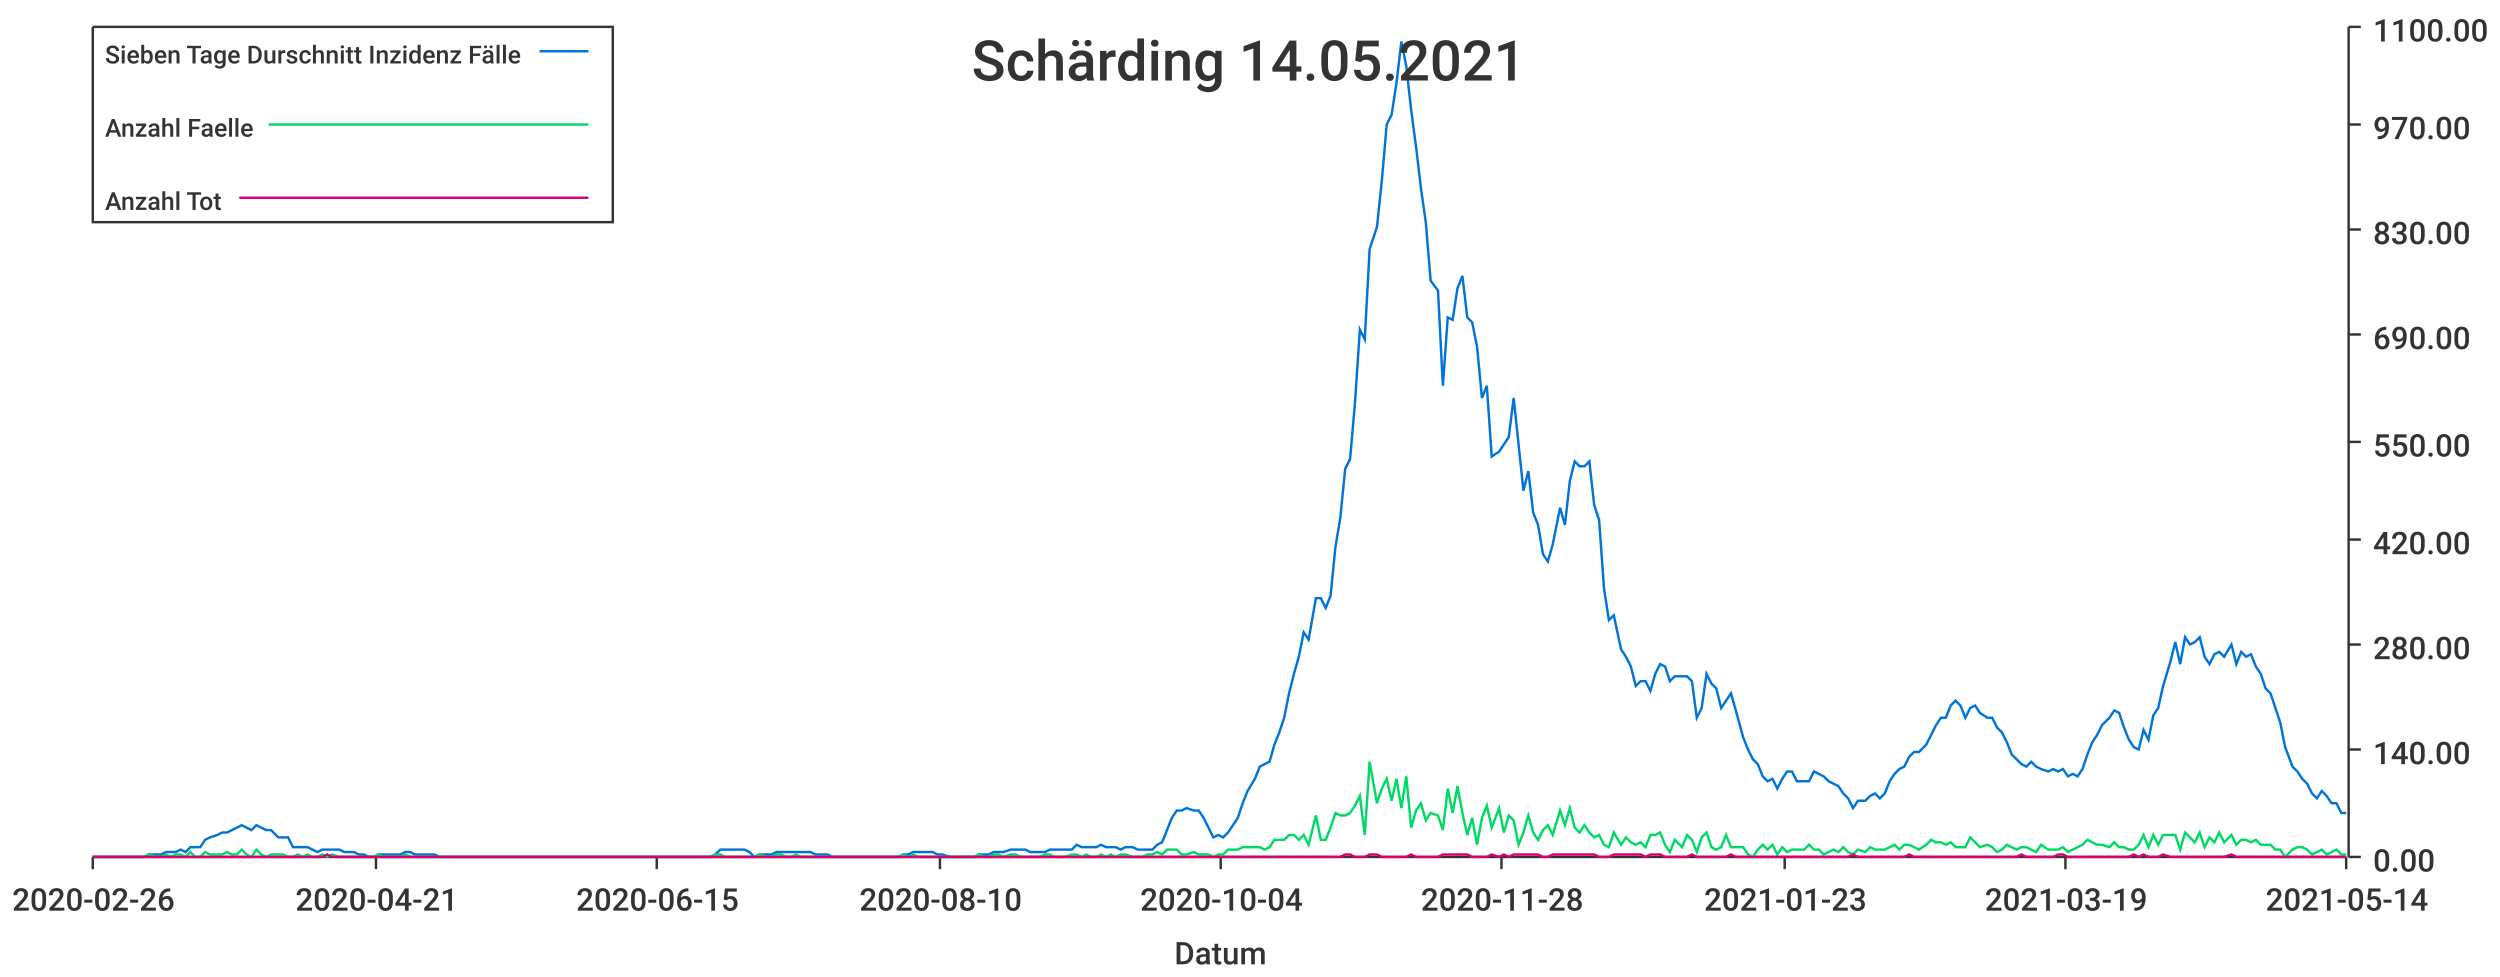
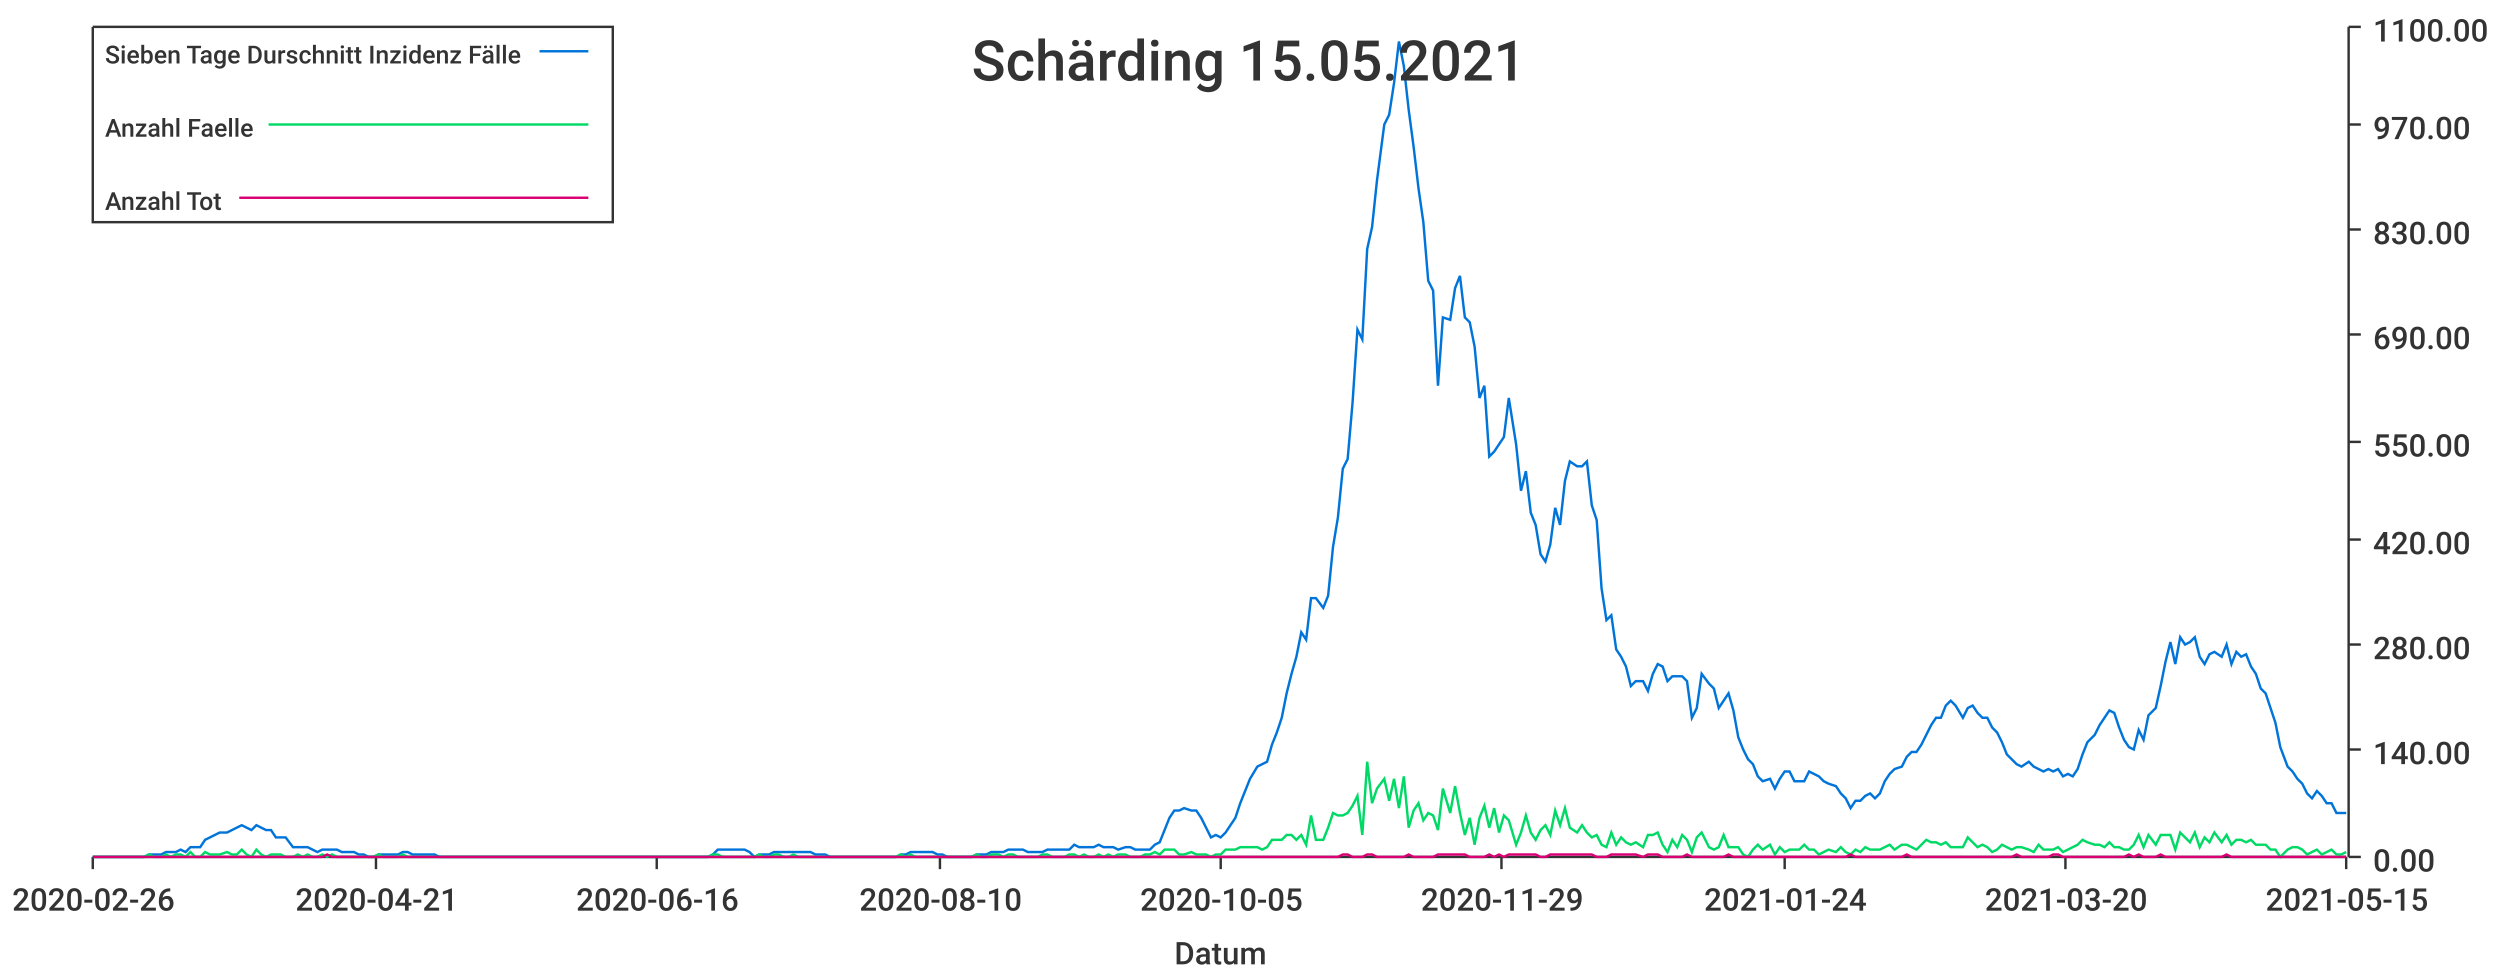
<svg xmlns="http://www.w3.org/2000/svg" width="1024" height="400">\n<path d="M 0 0 L 1024 0 L 1024 400 L 0 400 L 0 0" style="stroke-width:0;stroke:rgba(255,255,255,1.0);fill:rgba(255,255,255,1.0)" />
  <path d="M 38 11 L 961 11 L 961 351 L 38 351 L 38 11" style="stroke-width:0;stroke:rgba(255,255,255,1.0);fill:rgba(255,255,255,1.0)" />
  <path d="M 38 351 L 961 351" style="stroke-width:1;stroke:rgba(51,51,51,1.0);fill:none" />
  <path d="M 38 351 L 38 356" style="stroke-width:1;stroke:rgba(51,51,51,1.0);fill:none" />
  <text x="5" y="373" style="stroke-width:0;stroke:none;fill:rgba(51,51,51,1.0);font-size:12.8px;font-family:'Roboto Medium',sans-serif">2020-02-26</text>
  <path d="M 154 351 L 154 356" style="stroke-width:1;stroke:rgba(51,51,51,1.0);fill:none" />
  <text x="121" y="373" style="stroke-width:0;stroke:none;fill:rgba(51,51,51,1.0);font-size:12.8px;font-family:'Roboto Medium',sans-serif">2020-04-21</text>
  <path d="M 269 351 L 269 356" style="stroke-width:1;stroke:rgba(51,51,51,1.0);fill:none" />
-   <text x="236" y="373" style="stroke-width:0;stroke:none;fill:rgba(51,51,51,1.0);font-size:12.8px;font-family:'Roboto Medium',sans-serif">2020-06-15</text>
+   <text x="236" y="373" style="stroke-width:0;stroke:none;fill:rgba(51,51,51,1.0);font-size:12.8px;font-family:'Roboto Medium',sans-serif">2020-06-16</text>
  <path d="M 385 351 L 385 356" style="stroke-width:1;stroke:rgba(51,51,51,1.0);fill:none" />
  <text x="352" y="373" style="stroke-width:0;stroke:none;fill:rgba(51,51,51,1.0);font-size:12.8px;font-family:'Roboto Medium',sans-serif">2020-08-10</text>
  <path d="M 500 351 L 500 356" style="stroke-width:1;stroke:rgba(51,51,51,1.0);fill:none" />
-   <text x="467" y="373" style="stroke-width:0;stroke:none;fill:rgba(51,51,51,1.0);font-size:12.8px;font-family:'Roboto Medium',sans-serif">2020-10-04</text>
+   <text x="467" y="373" style="stroke-width:0;stroke:none;fill:rgba(51,51,51,1.0);font-size:12.8px;font-family:'Roboto Medium',sans-serif">2020-10-05</text>
  <path d="M 615 351 L 615 356" style="stroke-width:1;stroke:rgba(51,51,51,1.0);fill:none" />
-   <text x="582" y="373" style="stroke-width:0;stroke:none;fill:rgba(51,51,51,1.0);font-size:12.8px;font-family:'Roboto Medium',sans-serif">2020-11-28</text>
+   <text x="582" y="373" style="stroke-width:0;stroke:none;fill:rgba(51,51,51,1.0);font-size:12.8px;font-family:'Roboto Medium',sans-serif">2020-11-29</text>
  <path d="M 731 351 L 731 356" style="stroke-width:1;stroke:rgba(51,51,51,1.0);fill:none" />
-   <text x="698" y="373" style="stroke-width:0;stroke:none;fill:rgba(51,51,51,1.0);font-size:12.8px;font-family:'Roboto Medium',sans-serif">2021-01-23</text>
+   <text x="698" y="373" style="stroke-width:0;stroke:none;fill:rgba(51,51,51,1.0);font-size:12.8px;font-family:'Roboto Medium',sans-serif">2021-01-24</text>
  <path d="M 846 351 L 846 356" style="stroke-width:1;stroke:rgba(51,51,51,1.0);fill:none" />
-   <text x="813" y="373" style="stroke-width:0;stroke:none;fill:rgba(51,51,51,1.0);font-size:12.8px;font-family:'Roboto Medium',sans-serif">2021-03-19</text>
+   <text x="813" y="373" style="stroke-width:0;stroke:none;fill:rgba(51,51,51,1.0);font-size:12.8px;font-family:'Roboto Medium',sans-serif">2021-03-20</text>
  <path d="M 961 351 L 961 356" style="stroke-width:1;stroke:rgba(51,51,51,1.0);fill:none" />
-   <text x="928" y="373" style="stroke-width:0;stroke:none;fill:rgba(51,51,51,1.0);font-size:12.8px;font-family:'Roboto Medium',sans-serif">2021-05-14</text>
+   <text x="928" y="373" style="stroke-width:0;stroke:none;fill:rgba(51,51,51,1.0);font-size:12.8px;font-family:'Roboto Medium',sans-serif">2021-05-15</text>
  <text x="481" y="395" style="stroke-width:0;stroke:none;fill:rgba(51,51,51,1.0);font-size:12.8px;font-family:'Roboto Medium',sans-serif">Datum</text>
  <path d="M 962 351 L 962 11" style="stroke-width:1;stroke:rgba(51,51,51,1.0);fill:none" />
  <path d="M 962 351 L 967 351" style="stroke-width:1;stroke:rgba(51,51,51,1.0);fill:none" />
  <text x="972" y="357" style="stroke-width:0;stroke:none;fill:rgba(51,51,51,1.0);font-size:12.8px;font-family:'Roboto Medium',sans-serif">0.00</text>
  <path d="M 962 307 L 967 307" style="stroke-width:1;stroke:rgba(51,51,51,1.0);fill:none" />
  <text x="972" y="313" style="stroke-width:0;stroke:none;fill:rgba(51,51,51,1.0);font-size:12.8px;font-family:'Roboto Medium',sans-serif">140.00</text>
  <path d="M 962 264 L 967 264" style="stroke-width:1;stroke:rgba(51,51,51,1.0);fill:none" />
  <text x="972" y="270" style="stroke-width:0;stroke:none;fill:rgba(51,51,51,1.0);font-size:12.8px;font-family:'Roboto Medium',sans-serif">280.00</text>
  <path d="M 962 221 L 967 221" style="stroke-width:1;stroke:rgba(51,51,51,1.0);fill:none" />
  <text x="972" y="227" style="stroke-width:0;stroke:none;fill:rgba(51,51,51,1.0);font-size:12.8px;font-family:'Roboto Medium',sans-serif">420.00</text>
  <path d="M 962 181 L 967 181" style="stroke-width:1;stroke:rgba(51,51,51,1.0);fill:none" />
  <text x="972" y="187" style="stroke-width:0;stroke:none;fill:rgba(51,51,51,1.0);font-size:12.8px;font-family:'Roboto Medium',sans-serif">550.00</text>
  <path d="M 962 137 L 967 137" style="stroke-width:1;stroke:rgba(51,51,51,1.0);fill:none" />
  <text x="972" y="143" style="stroke-width:0;stroke:none;fill:rgba(51,51,51,1.0);font-size:12.8px;font-family:'Roboto Medium',sans-serif">690.00</text>
  <path d="M 962 94 L 967 94" style="stroke-width:1;stroke:rgba(51,51,51,1.0);fill:none" />
  <text x="972" y="100" style="stroke-width:0;stroke:none;fill:rgba(51,51,51,1.0);font-size:12.8px;font-family:'Roboto Medium',sans-serif">830.00</text>
  <path d="M 962 51 L 967 51" style="stroke-width:1;stroke:rgba(51,51,51,1.0);fill:none" />
  <text x="972" y="57" style="stroke-width:0;stroke:none;fill:rgba(51,51,51,1.0);font-size:12.8px;font-family:'Roboto Medium',sans-serif">970.00</text>
  <path d="M 962 11 L 967 11" style="stroke-width:1;stroke:rgba(51,51,51,1.0);fill:none" />
  <text x="972" y="17" style="stroke-width:0;stroke:none;fill:rgba(51,51,51,1.0);font-size:12.8px;font-family:'Roboto Medium',sans-serif">1100.00</text>
-   <path d="M 38 351 L 41 351 L 43 351 L 45 351 L 47 351 L 49 351 L 51 351 L 53 351 L 55 351 L 57 351 L 59 351 L 61 350 L 64 350 L 66 350 L 68 349 L 70 349 L 72 349 L 74 348 L 76 349 L 78 347 L 80 347 L 82 347 L 84 344 L 86 343 L 89 342 L 91 341 L 93 341 L 95 340 L 97 339 L 99 338 L 101 339 L 103 340 L 105 338 L 107 339 L 109 340 L 111 340 L 114 343 L 116 343 L 118 343 L 120 347 L 122 347 L 124 347 L 126 347 L 128 348 L 130 349 L 132 348 L 134 348 L 136 348 L 139 348 L 141 349 L 143 349 L 145 349 L 147 350 L 149 350 L 151 351 L 153 351 L 155 350 L 157 350 L 159 350 L 161 350 L 164 350 L 166 349 L 168 349 L 170 350 L 172 350 L 174 350 L 176 350 L 178 350 L 180 351 L 182 351 L 184 351 L 186 351 L 189 351 L 191 351 L 193 351 L 195 351 L 197 351 L 199 351 L 201 351 L 203 351 L 205 351 L 207 351 L 209 351 L 211 351 L 214 351 L 216 351 L 218 351 L 220 351 L 222 351 L 224 351 L 226 351 L 228 351 L 230 351 L 232 351 L 234 351 L 236 351 L 239 351 L 241 351 L 243 351 L 245 351 L 247 351 L 249 351 L 251 351 L 253 351 L 255 351 L 257 351 L 259 351 L 261 351 L 264 351 L 266 351 L 268 351 L 270 351 L 272 351 L 274 351 L 276 351 L 278 351 L 280 351 L 282 351 L 284 351 L 286 351 L 289 351 L 291 351 L 293 350 L 295 348 L 297 348 L 299 348 L 301 348 L 303 348 L 305 348 L 307 349 L 309 351 L 311 350 L 314 350 L 316 350 L 318 349 L 320 349 L 322 349 L 324 349 L 326 349 L 328 349 L 330 349 L 332 349 L 334 350 L 336 350 L 339 350 L 341 351 L 343 351 L 345 351 L 347 351 L 349 351 L 351 351 L 353 351 L 355 351 L 357 351 L 359 351 L 361 351 L 364 351 L 366 351 L 368 351 L 370 350 L 372 350 L 374 349 L 376 349 L 378 349 L 380 349 L 382 349 L 384 350 L 386 350 L 389 351 L 391 351 L 393 351 L 395 351 L 397 351 L 399 351 L 401 350 L 403 350 L 405 350 L 407 349 L 409 349 L 411 349 L 414 348 L 416 348 L 418 348 L 420 348 L 422 349 L 424 349 L 426 349 L 428 349 L 430 348 L 432 348 L 434 348 L 436 348 L 439 348 L 441 346 L 443 347 L 445 347 L 447 347 L 449 347 L 451 346 L 453 347 L 455 347 L 457 347 L 459 348 L 461 347 L 464 347 L 466 348 L 468 348 L 470 348 L 472 348 L 474 346 L 476 345 L 478 340 L 480 335 L 482 332 L 484 332 L 486 331 L 489 332 L 491 332 L 493 335 L 495 339 L 497 343 L 499 342 L 501 343 L 503 341 L 505 338 L 507 335 L 509 329 L 511 324 L 514 319 L 516 314 L 518 313 L 520 312 L 522 305 L 524 300 L 526 294 L 528 284 L 530 276 L 532 269 L 534 259 L 536 262 L 539 245 L 541 245 L 543 249 L 545 244 L 547 224 L 549 212 L 551 192 L 553 188 L 555 165 L 557 135 L 559 139 L 561 102 L 564 93 L 566 74 L 568 51 L 570 47 L 572 34 L 574 17 L 576 27 L 578 45 L 580 60 L 582 77 L 584 91 L 586 115 L 589 119 L 591 158 L 593 130 L 595 131 L 597 118 L 599 113 L 601 130 L 603 132 L 605 142 L 607 163 L 609 158 L 611 187 L 614 185 L 616 182 L 618 179 L 620 163 L 622 182 L 624 201 L 626 193 L 628 210 L 630 215 L 632 227 L 634 230 L 636 223 L 639 208 L 641 215 L 643 197 L 645 189 L 647 191 L 649 191 L 651 189 L 653 207 L 655 213 L 657 241 L 659 254 L 661 252 L 664 266 L 666 269 L 668 273 L 670 281 L 672 279 L 674 279 L 676 283 L 678 276 L 680 272 L 682 273 L 684 279 L 686 277 L 689 277 L 691 277 L 693 279 L 695 294 L 697 290 L 699 276 L 701 280 L 703 282 L 705 290 L 707 287 L 709 284 L 711 291 L 714 302 L 716 307 L 718 311 L 720 313 L 722 318 L 724 320 L 726 319 L 728 323 L 730 319 L 732 316 L 734 316 L 736 320 L 739 320 L 741 320 L 743 316 L 745 317 L 747 318 L 749 320 L 751 321 L 753 322 L 755 325 L 757 327 L 759 331 L 761 328 L 764 328 L 766 326 L 768 325 L 770 327 L 772 325 L 774 320 L 776 317 L 778 315 L 780 314 L 782 310 L 784 308 L 786 308 L 789 305 L 791 301 L 793 297 L 795 294 L 797 294 L 799 289 L 801 287 L 803 289 L 805 294 L 807 290 L 809 289 L 811 292 L 814 294 L 816 294 L 818 298 L 820 300 L 822 304 L 824 309 L 826 311 L 828 313 L 830 314 L 832 312 L 834 314 L 836 315 L 839 316 L 841 315 L 843 316 L 845 315 L 847 318 L 849 317 L 851 318 L 853 315 L 855 309 L 857 304 L 859 301 L 861 297 L 864 294 L 866 291 L 868 292 L 870 298 L 872 303 L 874 306 L 876 307 L 878 299 L 880 303 L 882 293 L 884 290 L 886 281 L 889 271 L 891 263 L 893 272 L 895 261 L 897 264 L 899 263 L 901 261 L 903 269 L 905 272 L 907 268 L 909 267 L 911 269 L 914 264 L 916 272 L 918 267 L 920 269 L 922 268 L 924 273 L 926 276 L 928 282 L 930 284 L 932 290 L 934 296 L 936 306 L 939 314 L 941 316 L 943 319 L 945 321 L 947 325 L 949 327 L 951 324 L 953 326 L 955 329 L 957 329 L 959 333 L 961 333" style="stroke-width:1;stroke:rgba(0,116,217,1.0);fill:none" />
-   <path d="M 38 351 L 41 351 L 43 351 L 45 351 L 47 351 L 49 351 L 51 351 L 53 351 L 55 351 L 57 351 L 59 351 L 61 350 L 64 351 L 66 351 L 68 350 L 70 351 L 72 350 L 74 350 L 76 351 L 78 349 L 80 351 L 82 351 L 84 349 L 86 350 L 89 350 L 91 350 L 93 349 L 95 350 L 97 350 L 99 348 L 101 350 L 103 351 L 105 348 L 107 350 L 109 351 L 111 350 L 114 350 L 116 350 L 118 351 L 120 351 L 122 350 L 124 351 L 126 350 L 128 351 L 130 351 L 132 350 L 134 351 L 136 350 L 139 351 L 141 351 L 143 351 L 145 351 L 147 351 L 149 351 L 151 351 L 153 351 L 155 350 L 157 351 L 159 351 L 161 351 L 164 351 L 166 350 L 168 351 L 170 351 L 172 351 L 174 351 L 176 351 L 178 351 L 180 351 L 182 351 L 184 351 L 186 351 L 189 351 L 191 351 L 193 351 L 195 351 L 197 351 L 199 351 L 201 351 L 203 351 L 205 351 L 207 351 L 209 351 L 211 351 L 214 351 L 216 351 L 218 351 L 220 351 L 222 351 L 224 351 L 226 351 L 228 351 L 230 351 L 232 351 L 234 351 L 236 351 L 239 351 L 241 351 L 243 351 L 245 351 L 247 351 L 249 351 L 251 351 L 253 351 L 255 351 L 257 351 L 259 351 L 261 351 L 264 351 L 266 351 L 268 351 L 270 351 L 272 351 L 274 351 L 276 351 L 278 351 L 280 351 L 282 351 L 284 351 L 286 351 L 289 351 L 291 351 L 293 350 L 295 350 L 297 351 L 299 351 L 301 351 L 303 351 L 305 351 L 307 351 L 309 351 L 311 350 L 314 351 L 316 351 L 318 350 L 320 350 L 322 351 L 324 351 L 326 350 L 328 351 L 330 351 L 332 351 L 334 351 L 336 351 L 339 351 L 341 351 L 343 351 L 345 351 L 347 351 L 349 351 L 351 351 L 353 351 L 355 351 L 357 351 L 359 351 L 361 351 L 364 351 L 366 351 L 368 351 L 370 350 L 372 351 L 374 350 L 376 351 L 378 351 L 380 351 L 382 351 L 384 351 L 386 351 L 389 351 L 391 351 L 393 351 L 395 351 L 397 351 L 399 351 L 401 350 L 403 351 L 405 351 L 407 350 L 409 350 L 411 351 L 414 350 L 416 350 L 418 351 L 420 351 L 422 351 L 424 351 L 426 351 L 428 350 L 430 350 L 432 351 L 434 351 L 436 351 L 439 350 L 441 350 L 443 351 L 445 350 L 447 351 L 449 351 L 451 350 L 453 351 L 455 350 L 457 351 L 459 350 L 461 350 L 464 351 L 466 351 L 468 351 L 470 350 L 472 350 L 474 349 L 476 350 L 478 348 L 480 348 L 482 348 L 484 350 L 486 350 L 489 349 L 491 350 L 493 350 L 495 350 L 497 351 L 499 350 L 501 350 L 503 348 L 505 348 L 507 348 L 509 347 L 511 347 L 514 347 L 516 347 L 518 348 L 520 347 L 522 344 L 524 344 L 526 344 L 528 342 L 530 342 L 532 344 L 534 342 L 536 346 L 539 334 L 541 344 L 543 344 L 545 339 L 547 333 L 549 334 L 551 334 L 553 333 L 555 330 L 557 326 L 559 342 L 561 312 L 564 329 L 566 323 L 568 319 L 570 328 L 572 319 L 574 331 L 576 318 L 578 339 L 580 332 L 582 329 L 584 336 L 586 333 L 589 334 L 591 340 L 593 323 L 595 333 L 597 322 L 599 333 L 601 342 L 603 335 L 605 346 L 607 335 L 609 330 L 611 339 L 614 331 L 616 341 L 618 334 L 620 336 L 622 346 L 624 341 L 626 334 L 628 341 L 630 344 L 632 340 L 634 338 L 636 342 L 639 332 L 641 338 L 643 331 L 645 339 L 647 341 L 649 338 L 651 341 L 653 343 L 655 342 L 657 346 L 659 347 L 661 341 L 664 346 L 666 343 L 668 345 L 670 346 L 672 345 L 674 347 L 676 342 L 678 342 L 680 341 L 682 346 L 684 349 L 686 344 L 689 347 L 691 342 L 693 344 L 695 349 L 697 343 L 699 341 L 701 347 L 703 348 L 705 347 L 707 342 L 709 347 L 711 347 L 714 347 L 716 350 L 718 351 L 720 348 L 722 346 L 724 348 L 726 346 L 728 350 L 730 347 L 732 349 L 734 348 L 736 348 L 739 348 L 741 346 L 743 348 L 745 348 L 747 350 L 749 349 L 751 348 L 753 349 L 755 347 L 757 349 L 759 350 L 761 348 L 764 349 L 766 347 L 768 348 L 770 348 L 772 348 L 774 347 L 776 346 L 778 348 L 780 346 L 782 346 L 784 347 L 786 348 L 789 346 L 791 344 L 793 345 L 795 345 L 797 346 L 799 345 L 801 347 L 803 347 L 805 347 L 807 343 L 809 345 L 811 347 L 814 346 L 816 347 L 818 349 L 820 348 L 822 346 L 824 347 L 826 348 L 828 347 L 830 347 L 832 348 L 834 349 L 836 346 L 839 348 L 841 348 L 843 348 L 845 347 L 847 349 L 849 348 L 851 347 L 853 346 L 855 344 L 857 345 L 859 346 L 861 346 L 864 347 L 866 345 L 868 347 L 870 347 L 872 348 L 874 348 L 876 346 L 878 342 L 880 347 L 882 342 L 884 346 L 886 342 L 889 342 L 891 342 L 893 348 L 895 341 L 897 343 L 899 345 L 901 341 L 903 347 L 905 343 L 907 345 L 909 341 L 911 345 L 914 342 L 916 346 L 918 344 L 920 344 L 922 345 L 924 344 L 926 346 L 928 346 L 930 346 L 932 348 L 934 348 L 936 351 L 939 348 L 941 347 L 943 347 L 945 348 L 947 350 L 949 349 L 951 348 L 953 350 L 955 349 L 957 348 L 959 350 L 961 350" style="stroke-width:1;stroke:rgba(0,217,101,1.0);fill:none" />
-   <path d="M 38 351 L 41 351 L 43 351 L 45 351 L 47 351 L 49 351 L 51 351 L 53 351 L 55 351 L 57 351 L 59 351 L 61 351 L 64 351 L 66 351 L 68 351 L 70 351 L 72 351 L 74 351 L 76 351 L 78 351 L 80 351 L 82 351 L 84 351 L 86 351 L 89 351 L 91 351 L 93 351 L 95 351 L 97 351 L 99 351 L 101 351 L 103 351 L 105 351 L 107 351 L 109 351 L 111 351 L 114 351 L 116 351 L 118 351 L 120 351 L 122 351 L 124 351 L 126 351 L 128 351 L 130 351 L 132 351 L 134 350 L 136 351 L 139 351 L 141 351 L 143 351 L 145 351 L 147 351 L 149 351 L 151 351 L 153 351 L 155 351 L 157 351 L 159 351 L 161 351 L 164 351 L 166 351 L 168 351 L 170 351 L 172 351 L 174 351 L 176 351 L 178 351 L 180 351 L 182 351 L 184 351 L 186 351 L 189 351 L 191 351 L 193 351 L 195 351 L 197 351 L 199 351 L 201 351 L 203 351 L 205 351 L 207 351 L 209 351 L 211 351 L 214 351 L 216 351 L 218 351 L 220 351 L 222 351 L 224 351 L 226 351 L 228 351 L 230 351 L 232 351 L 234 351 L 236 351 L 239 351 L 241 351 L 243 351 L 245 351 L 247 351 L 249 351 L 251 351 L 253 351 L 255 351 L 257 351 L 259 351 L 261 351 L 264 351 L 266 351 L 268 351 L 270 351 L 272 351 L 274 351 L 276 351 L 278 351 L 280 351 L 282 351 L 284 351 L 286 351 L 289 351 L 291 351 L 293 351 L 295 351 L 297 351 L 299 351 L 301 351 L 303 351 L 305 351 L 307 351 L 309 351 L 311 351 L 314 351 L 316 351 L 318 351 L 320 351 L 322 351 L 324 351 L 326 351 L 328 351 L 330 351 L 332 351 L 334 351 L 336 351 L 339 351 L 341 351 L 343 351 L 345 351 L 347 351 L 349 351 L 351 351 L 353 351 L 355 351 L 357 351 L 359 351 L 361 351 L 364 351 L 366 351 L 368 351 L 370 351 L 372 351 L 374 351 L 376 351 L 378 351 L 380 351 L 382 351 L 384 351 L 386 351 L 389 351 L 391 351 L 393 351 L 395 351 L 397 351 L 399 351 L 401 351 L 403 351 L 405 351 L 407 351 L 409 351 L 411 351 L 414 351 L 416 351 L 418 351 L 420 351 L 422 351 L 424 351 L 426 351 L 428 351 L 430 351 L 432 351 L 434 351 L 436 351 L 439 351 L 441 351 L 443 351 L 445 351 L 447 351 L 449 351 L 451 351 L 453 351 L 455 351 L 457 351 L 459 351 L 461 351 L 464 351 L 466 351 L 468 351 L 470 351 L 472 351 L 474 351 L 476 351 L 478 351 L 480 351 L 482 351 L 484 351 L 486 351 L 489 351 L 491 351 L 493 351 L 495 351 L 497 351 L 499 351 L 501 351 L 503 351 L 505 351 L 507 351 L 509 351 L 511 351 L 514 351 L 516 351 L 518 351 L 520 351 L 522 351 L 524 351 L 526 351 L 528 351 L 530 351 L 532 351 L 534 351 L 536 351 L 539 351 L 541 351 L 543 351 L 545 351 L 547 351 L 549 351 L 551 350 L 553 350 L 555 351 L 557 351 L 559 351 L 561 350 L 564 350 L 566 351 L 568 351 L 570 351 L 572 351 L 574 351 L 576 351 L 578 350 L 580 351 L 582 351 L 584 351 L 586 351 L 589 351 L 591 350 L 593 350 L 595 350 L 597 350 L 599 350 L 601 350 L 603 351 L 605 351 L 607 351 L 609 351 L 611 350 L 614 351 L 616 350 L 618 351 L 620 350 L 622 350 L 624 350 L 626 350 L 628 350 L 630 350 L 632 351 L 634 351 L 636 350 L 639 350 L 641 350 L 643 350 L 645 350 L 647 350 L 649 350 L 651 350 L 653 350 L 655 351 L 657 351 L 659 351 L 661 350 L 664 350 L 666 350 L 668 350 L 670 350 L 672 350 L 674 351 L 676 350 L 678 350 L 680 350 L 682 351 L 684 351 L 686 351 L 689 351 L 691 351 L 693 350 L 695 351 L 697 351 L 699 351 L 701 351 L 703 351 L 705 351 L 707 351 L 709 350 L 711 351 L 714 351 L 716 351 L 718 351 L 720 351 L 722 351 L 724 351 L 726 351 L 728 351 L 730 351 L 732 351 L 734 351 L 736 351 L 739 351 L 741 351 L 743 351 L 745 351 L 747 351 L 749 351 L 751 351 L 753 351 L 755 351 L 757 351 L 759 350 L 761 351 L 764 351 L 766 351 L 768 351 L 770 351 L 772 351 L 774 351 L 776 351 L 778 351 L 780 351 L 782 350 L 784 351 L 786 351 L 789 351 L 791 351 L 793 351 L 795 351 L 797 351 L 799 351 L 801 351 L 803 351 L 805 351 L 807 351 L 809 351 L 811 351 L 814 351 L 816 351 L 818 351 L 820 351 L 822 351 L 824 351 L 826 351 L 828 350 L 830 351 L 832 351 L 834 351 L 836 351 L 839 351 L 841 351 L 843 350 L 845 350 L 847 351 L 849 351 L 851 351 L 853 351 L 855 351 L 857 351 L 859 351 L 861 351 L 864 351 L 866 351 L 868 351 L 870 351 L 872 351 L 874 350 L 876 351 L 878 350 L 880 351 L 882 351 L 884 351 L 886 350 L 889 351 L 891 351 L 893 351 L 895 351 L 897 351 L 899 351 L 901 351 L 903 351 L 905 351 L 907 351 L 909 351 L 911 351 L 914 350 L 916 351 L 918 351 L 920 351 L 922 351 L 924 351 L 926 351 L 928 351 L 930 351 L 932 351 L 934 351 L 936 351 L 939 351 L 941 351 L 943 351 L 945 351 L 947 351 L 949 351 L 951 351 L 953 351 L 955 351 L 957 351 L 959 351 L 961 351" style="stroke-width:1;stroke:rgba(217,0,116,1.0);fill:none" />
-   <text x="398" y="33" style="stroke-width:0;stroke:none;fill:rgba(51,51,51,1.0);font-size:23.0px;font-family:'Roboto Medium',sans-serif">Schärding 14.05.2021</text>
+   <path d="M 38 351 L 41 351 L 43 351 L 45 351 L 47 351 L 49 351 L 51 351 L 53 351 L 55 351 L 57 351 L 59 351 L 61 350 L 63 350 L 66 350 L 68 349 L 70 349 L 72 349 L 74 348 L 76 349 L 78 347 L 80 347 L 82 347 L 84 344 L 86 343 L 88 342 L 90 341 L 93 341 L 95 340 L 97 339 L 99 338 L 101 339 L 103 340 L 105 338 L 107 339 L 109 340 L 111 340 L 113 343 L 115 343 L 117 343 L 120 347 L 122 347 L 124 347 L 126 347 L 128 348 L 130 349 L 132 348 L 134 348 L 136 348 L 138 348 L 140 349 L 142 349 L 145 349 L 147 350 L 149 350 L 151 351 L 153 351 L 155 350 L 157 350 L 159 350 L 161 350 L 163 350 L 165 349 L 167 349 L 169 350 L 172 350 L 174 350 L 176 350 L 178 350 L 180 351 L 182 351 L 184 351 L 186 351 L 188 351 L 190 351 L 192 351 L 194 351 L 196 351 L 199 351 L 201 351 L 203 351 L 205 351 L 207 351 L 209 351 L 211 351 L 213 351 L 215 351 L 217 351 L 219 351 L 221 351 L 224 351 L 226 351 L 228 351 L 230 351 L 232 351 L 234 351 L 236 351 L 238 351 L 240 351 L 242 351 L 244 351 L 246 351 L 248 351 L 251 351 L 253 351 L 255 351 L 257 351 L 259 351 L 261 351 L 263 351 L 265 351 L 267 351 L 269 351 L 271 351 L 273 351 L 275 351 L 278 351 L 280 351 L 282 351 L 284 351 L 286 351 L 288 351 L 290 351 L 292 350 L 294 348 L 296 348 L 298 348 L 300 348 L 303 348 L 305 348 L 307 349 L 309 351 L 311 350 L 313 350 L 315 350 L 317 349 L 319 349 L 321 349 L 323 349 L 325 349 L 327 349 L 330 349 L 332 349 L 334 350 L 336 350 L 338 350 L 340 351 L 342 351 L 344 351 L 346 351 L 348 351 L 350 351 L 352 351 L 354 351 L 357 351 L 359 351 L 361 351 L 363 351 L 365 351 L 367 351 L 369 350 L 371 350 L 373 349 L 375 349 L 377 349 L 379 349 L 382 349 L 384 350 L 386 350 L 388 351 L 390 351 L 392 351 L 394 351 L 396 351 L 398 351 L 400 350 L 402 350 L 404 350 L 406 349 L 409 349 L 411 349 L 413 348 L 415 348 L 417 348 L 419 348 L 421 349 L 423 349 L 425 349 L 427 349 L 429 348 L 431 348 L 433 348 L 436 348 L 438 348 L 440 346 L 442 347 L 444 347 L 446 347 L 448 347 L 450 346 L 452 347 L 454 347 L 456 347 L 458 348 L 461 347 L 463 347 L 465 348 L 467 348 L 469 348 L 471 348 L 473 346 L 475 345 L 477 340 L 479 335 L 481 332 L 483 332 L 485 331 L 488 332 L 490 332 L 492 335 L 494 339 L 496 343 L 498 342 L 500 343 L 502 341 L 504 338 L 506 335 L 508 329 L 510 324 L 512 319 L 515 314 L 517 313 L 519 312 L 521 305 L 523 300 L 525 294 L 527 284 L 529 276 L 531 269 L 533 259 L 535 262 L 537 245 L 539 245 L 542 249 L 544 244 L 546 224 L 548 212 L 550 192 L 552 188 L 554 165 L 556 135 L 558 139 L 560 102 L 562 93 L 564 74 L 567 51 L 569 47 L 571 34 L 573 17 L 575 27 L 577 45 L 579 60 L 581 77 L 583 91 L 585 115 L 587 119 L 589 158 L 591 130 L 594 131 L 596 118 L 598 113 L 600 130 L 602 132 L 604 142 L 606 163 L 608 158 L 610 187 L 612 185 L 614 182 L 616 179 L 618 163 L 621 182 L 623 201 L 625 193 L 627 210 L 629 215 L 631 227 L 633 230 L 635 223 L 637 208 L 639 215 L 641 197 L 643 189 L 646 191 L 648 191 L 650 189 L 652 207 L 654 213 L 656 241 L 658 254 L 660 252 L 662 266 L 664 269 L 666 273 L 668 281 L 670 279 L 673 279 L 675 283 L 677 276 L 679 272 L 681 273 L 683 279 L 685 277 L 687 277 L 689 277 L 691 279 L 693 294 L 695 290 L 697 276 L 700 280 L 702 282 L 704 290 L 706 287 L 708 284 L 710 291 L 712 302 L 714 307 L 716 311 L 718 313 L 720 318 L 722 320 L 725 319 L 727 323 L 729 319 L 731 316 L 733 316 L 735 320 L 737 320 L 739 320 L 741 316 L 743 317 L 745 318 L 747 320 L 749 321 L 752 322 L 754 325 L 756 327 L 758 331 L 760 328 L 762 328 L 764 326 L 766 325 L 768 327 L 770 325 L 772 320 L 774 317 L 776 315 L 779 314 L 781 310 L 783 308 L 785 308 L 787 305 L 789 301 L 791 297 L 793 294 L 795 294 L 797 289 L 799 287 L 801 289 L 804 294 L 806 290 L 808 289 L 810 292 L 812 294 L 814 294 L 816 298 L 818 300 L 820 304 L 822 309 L 824 311 L 826 313 L 828 314 L 831 312 L 833 314 L 835 315 L 837 316 L 839 315 L 841 316 L 843 315 L 845 318 L 847 317 L 849 318 L 851 315 L 853 309 L 855 304 L 858 301 L 860 297 L 862 294 L 864 291 L 866 292 L 868 298 L 870 303 L 872 306 L 874 307 L 876 299 L 878 303 L 880 293 L 883 290 L 885 281 L 887 271 L 889 263 L 891 272 L 893 261 L 895 264 L 897 263 L 899 261 L 901 269 L 903 272 L 905 268 L 907 267 L 910 269 L 912 264 L 914 272 L 916 267 L 918 269 L 920 268 L 922 273 L 924 276 L 926 282 L 928 284 L 930 290 L 932 296 L 934 306 L 937 314 L 939 316 L 941 319 L 943 321 L 945 325 L 947 327 L 949 324 L 951 326 L 953 329 L 955 329 L 957 333 L 959 333 L 961 333" style="stroke-width:1;stroke:rgba(0,116,217,1.0);fill:none" />
+   <path d="M 38 351 L 41 351 L 43 351 L 45 351 L 47 351 L 49 351 L 51 351 L 53 351 L 55 351 L 57 351 L 59 351 L 61 350 L 63 351 L 66 351 L 68 350 L 70 351 L 72 350 L 74 350 L 76 351 L 78 349 L 80 351 L 82 351 L 84 349 L 86 350 L 88 350 L 90 350 L 93 349 L 95 350 L 97 350 L 99 348 L 101 350 L 103 351 L 105 348 L 107 350 L 109 351 L 111 350 L 113 350 L 115 350 L 117 351 L 120 351 L 122 350 L 124 351 L 126 350 L 128 351 L 130 351 L 132 350 L 134 351 L 136 350 L 138 351 L 140 351 L 142 351 L 145 351 L 147 351 L 149 351 L 151 351 L 153 351 L 155 350 L 157 351 L 159 351 L 161 351 L 163 351 L 165 350 L 167 351 L 169 351 L 172 351 L 174 351 L 176 351 L 178 351 L 180 351 L 182 351 L 184 351 L 186 351 L 188 351 L 190 351 L 192 351 L 194 351 L 196 351 L 199 351 L 201 351 L 203 351 L 205 351 L 207 351 L 209 351 L 211 351 L 213 351 L 215 351 L 217 351 L 219 351 L 221 351 L 224 351 L 226 351 L 228 351 L 230 351 L 232 351 L 234 351 L 236 351 L 238 351 L 240 351 L 242 351 L 244 351 L 246 351 L 248 351 L 251 351 L 253 351 L 255 351 L 257 351 L 259 351 L 261 351 L 263 351 L 265 351 L 267 351 L 269 351 L 271 351 L 273 351 L 275 351 L 278 351 L 280 351 L 282 351 L 284 351 L 286 351 L 288 351 L 290 351 L 292 350 L 294 350 L 296 351 L 298 351 L 300 351 L 303 351 L 305 351 L 307 351 L 309 351 L 311 350 L 313 351 L 315 351 L 317 350 L 319 350 L 321 351 L 323 351 L 325 350 L 327 351 L 330 351 L 332 351 L 334 351 L 336 351 L 338 351 L 340 351 L 342 351 L 344 351 L 346 351 L 348 351 L 350 351 L 352 351 L 354 351 L 357 351 L 359 351 L 361 351 L 363 351 L 365 351 L 367 351 L 369 350 L 371 351 L 373 350 L 375 351 L 377 351 L 379 351 L 382 351 L 384 351 L 386 351 L 388 351 L 390 351 L 392 351 L 394 351 L 396 351 L 398 351 L 400 350 L 402 351 L 404 351 L 406 350 L 409 350 L 411 351 L 413 350 L 415 350 L 417 351 L 419 351 L 421 351 L 423 351 L 425 351 L 427 350 L 429 350 L 431 351 L 433 351 L 436 351 L 438 350 L 440 350 L 442 351 L 444 350 L 446 351 L 448 351 L 450 350 L 452 351 L 454 350 L 456 351 L 458 350 L 461 350 L 463 351 L 465 351 L 467 351 L 469 350 L 471 350 L 473 349 L 475 350 L 477 348 L 479 348 L 481 348 L 483 350 L 485 350 L 488 349 L 490 350 L 492 350 L 494 350 L 496 351 L 498 350 L 500 350 L 502 348 L 504 348 L 506 348 L 508 347 L 510 347 L 512 347 L 515 347 L 517 348 L 519 347 L 521 344 L 523 344 L 525 344 L 527 342 L 529 342 L 531 344 L 533 342 L 535 346 L 537 334 L 539 344 L 542 344 L 544 339 L 546 333 L 548 334 L 550 334 L 552 333 L 554 330 L 556 326 L 558 342 L 560 312 L 562 329 L 564 323 L 567 319 L 569 328 L 571 319 L 573 331 L 575 318 L 577 339 L 579 332 L 581 329 L 583 336 L 585 333 L 587 334 L 589 340 L 591 323 L 594 333 L 596 322 L 598 333 L 600 342 L 602 335 L 604 346 L 606 335 L 608 330 L 610 339 L 612 331 L 614 341 L 616 334 L 618 336 L 621 346 L 623 341 L 625 334 L 627 341 L 629 344 L 631 340 L 633 338 L 635 342 L 637 332 L 639 338 L 641 331 L 643 339 L 646 341 L 648 338 L 650 341 L 652 343 L 654 342 L 656 346 L 658 347 L 660 341 L 662 346 L 664 343 L 666 345 L 668 346 L 670 345 L 673 347 L 675 342 L 677 342 L 679 341 L 681 346 L 683 349 L 685 344 L 687 347 L 689 342 L 691 344 L 693 349 L 695 343 L 697 341 L 700 347 L 702 348 L 704 347 L 706 342 L 708 347 L 710 347 L 712 347 L 714 350 L 716 351 L 718 348 L 720 346 L 722 348 L 725 346 L 727 350 L 729 347 L 731 349 L 733 348 L 735 348 L 737 348 L 739 346 L 741 348 L 743 348 L 745 350 L 747 349 L 749 348 L 752 349 L 754 347 L 756 349 L 758 350 L 760 348 L 762 349 L 764 347 L 766 348 L 768 348 L 770 348 L 772 347 L 774 346 L 776 348 L 779 346 L 781 346 L 783 347 L 785 348 L 787 346 L 789 344 L 791 345 L 793 345 L 795 346 L 797 345 L 799 347 L 801 347 L 804 347 L 806 343 L 808 345 L 810 347 L 812 346 L 814 347 L 816 349 L 818 348 L 820 346 L 822 347 L 824 348 L 826 347 L 828 347 L 831 348 L 833 349 L 835 346 L 837 348 L 839 348 L 841 348 L 843 347 L 845 349 L 847 348 L 849 347 L 851 346 L 853 344 L 855 345 L 858 346 L 860 346 L 862 347 L 864 345 L 866 347 L 868 347 L 870 348 L 872 348 L 874 346 L 876 342 L 878 347 L 880 342 L 883 346 L 885 342 L 887 342 L 889 342 L 891 348 L 893 341 L 895 343 L 897 345 L 899 341 L 901 347 L 903 343 L 905 345 L 907 341 L 910 345 L 912 342 L 914 346 L 916 344 L 918 344 L 920 345 L 922 344 L 924 346 L 926 346 L 928 346 L 930 348 L 932 348 L 934 351 L 937 348 L 939 347 L 941 347 L 943 348 L 945 350 L 947 349 L 949 348 L 951 350 L 953 349 L 955 348 L 957 350 L 959 350 L 961 349" style="stroke-width:1;stroke:rgba(0,217,101,1.0);fill:none" />
+   <path d="M 38 351 L 41 351 L 43 351 L 45 351 L 47 351 L 49 351 L 51 351 L 53 351 L 55 351 L 57 351 L 59 351 L 61 351 L 63 351 L 66 351 L 68 351 L 70 351 L 72 351 L 74 351 L 76 351 L 78 351 L 80 351 L 82 351 L 84 351 L 86 351 L 88 351 L 90 351 L 93 351 L 95 351 L 97 351 L 99 351 L 101 351 L 103 351 L 105 351 L 107 351 L 109 351 L 111 351 L 113 351 L 115 351 L 117 351 L 120 351 L 122 351 L 124 351 L 126 351 L 128 351 L 130 351 L 132 351 L 134 350 L 136 351 L 138 351 L 140 351 L 142 351 L 145 351 L 147 351 L 149 351 L 151 351 L 153 351 L 155 351 L 157 351 L 159 351 L 161 351 L 163 351 L 165 351 L 167 351 L 169 351 L 172 351 L 174 351 L 176 351 L 178 351 L 180 351 L 182 351 L 184 351 L 186 351 L 188 351 L 190 351 L 192 351 L 194 351 L 196 351 L 199 351 L 201 351 L 203 351 L 205 351 L 207 351 L 209 351 L 211 351 L 213 351 L 215 351 L 217 351 L 219 351 L 221 351 L 224 351 L 226 351 L 228 351 L 230 351 L 232 351 L 234 351 L 236 351 L 238 351 L 240 351 L 242 351 L 244 351 L 246 351 L 248 351 L 251 351 L 253 351 L 255 351 L 257 351 L 259 351 L 261 351 L 263 351 L 265 351 L 267 351 L 269 351 L 271 351 L 273 351 L 275 351 L 278 351 L 280 351 L 282 351 L 284 351 L 286 351 L 288 351 L 290 351 L 292 351 L 294 351 L 296 351 L 298 351 L 300 351 L 303 351 L 305 351 L 307 351 L 309 351 L 311 351 L 313 351 L 315 351 L 317 351 L 319 351 L 321 351 L 323 351 L 325 351 L 327 351 L 330 351 L 332 351 L 334 351 L 336 351 L 338 351 L 340 351 L 342 351 L 344 351 L 346 351 L 348 351 L 350 351 L 352 351 L 354 351 L 357 351 L 359 351 L 361 351 L 363 351 L 365 351 L 367 351 L 369 351 L 371 351 L 373 351 L 375 351 L 377 351 L 379 351 L 382 351 L 384 351 L 386 351 L 388 351 L 390 351 L 392 351 L 394 351 L 396 351 L 398 351 L 400 351 L 402 351 L 404 351 L 406 351 L 409 351 L 411 351 L 413 351 L 415 351 L 417 351 L 419 351 L 421 351 L 423 351 L 425 351 L 427 351 L 429 351 L 431 351 L 433 351 L 436 351 L 438 351 L 440 351 L 442 351 L 444 351 L 446 351 L 448 351 L 450 351 L 452 351 L 454 351 L 456 351 L 458 351 L 461 351 L 463 351 L 465 351 L 467 351 L 469 351 L 471 351 L 473 351 L 475 351 L 477 351 L 479 351 L 481 351 L 483 351 L 485 351 L 488 351 L 490 351 L 492 351 L 494 351 L 496 351 L 498 351 L 500 351 L 502 351 L 504 351 L 506 351 L 508 351 L 510 351 L 512 351 L 515 351 L 517 351 L 519 351 L 521 351 L 523 351 L 525 351 L 527 351 L 529 351 L 531 351 L 533 351 L 535 351 L 537 351 L 539 351 L 542 351 L 544 351 L 546 351 L 548 351 L 550 350 L 552 350 L 554 351 L 556 351 L 558 351 L 560 350 L 562 350 L 564 351 L 567 351 L 569 351 L 571 351 L 573 351 L 575 351 L 577 350 L 579 351 L 581 351 L 583 351 L 585 351 L 587 351 L 589 350 L 591 350 L 594 350 L 596 350 L 598 350 L 600 350 L 602 351 L 604 351 L 606 351 L 608 351 L 610 350 L 612 351 L 614 350 L 616 351 L 618 350 L 621 350 L 623 350 L 625 350 L 627 350 L 629 350 L 631 351 L 633 351 L 635 350 L 637 350 L 639 350 L 641 350 L 643 350 L 646 350 L 648 350 L 650 350 L 652 350 L 654 351 L 656 351 L 658 351 L 660 350 L 662 350 L 664 350 L 666 350 L 668 350 L 670 350 L 673 351 L 675 350 L 677 350 L 679 350 L 681 351 L 683 351 L 685 351 L 687 351 L 689 351 L 691 350 L 693 351 L 695 351 L 697 351 L 700 351 L 702 351 L 704 351 L 706 351 L 708 350 L 710 351 L 712 351 L 714 351 L 716 351 L 718 351 L 720 351 L 722 351 L 725 351 L 727 351 L 729 351 L 731 351 L 733 351 L 735 351 L 737 351 L 739 351 L 741 351 L 743 351 L 745 351 L 747 351 L 749 351 L 752 351 L 754 351 L 756 351 L 758 350 L 760 351 L 762 351 L 764 351 L 766 351 L 768 351 L 770 351 L 772 351 L 774 351 L 776 351 L 779 351 L 781 350 L 783 351 L 785 351 L 787 351 L 789 351 L 791 351 L 793 351 L 795 351 L 797 351 L 799 351 L 801 351 L 804 351 L 806 351 L 808 351 L 810 351 L 812 351 L 814 351 L 816 351 L 818 351 L 820 351 L 822 351 L 824 351 L 826 350 L 828 351 L 831 351 L 833 351 L 835 351 L 837 351 L 839 351 L 841 350 L 843 350 L 845 351 L 847 351 L 849 351 L 851 351 L 853 351 L 855 351 L 858 351 L 860 351 L 862 351 L 864 351 L 866 351 L 868 351 L 870 351 L 872 350 L 874 351 L 876 350 L 878 351 L 880 351 L 883 351 L 885 350 L 887 351 L 889 351 L 891 351 L 893 351 L 895 351 L 897 351 L 899 351 L 901 351 L 903 351 L 905 351 L 907 351 L 910 351 L 912 350 L 914 351 L 916 351 L 918 351 L 920 351 L 922 351 L 924 351 L 926 351 L 928 351 L 930 351 L 932 351 L 934 351 L 937 351 L 939 351 L 941 351 L 943 351 L 945 351 L 947 351 L 949 351 L 951 351 L 953 351 L 955 351 L 957 351 L 959 351 L 961 351" style="stroke-width:1;stroke:rgba(217,0,116,1.0);fill:none" />
+   <text x="398" y="33" style="stroke-width:0;stroke:none;fill:rgba(51,51,51,1.0);font-size:23.0px;font-family:'Roboto Medium',sans-serif">Schärding 15.05.2021</text>
  <path d="M 38 11 L 251 11 L 251 91 L 38 91 L 38 11" style="stroke-width:1;stroke:rgba(51,51,51,1.0);fill:rgba(255,255,255,1.0)" />
  <text x="43" y="26" style="stroke-width:0;stroke:none;fill:rgba(51,51,51,1.0);font-size:10.2px;font-family:'Roboto Medium',sans-serif">Sieben Tage Durschnitt Inzidenz Fälle</text>
  <path d="M 221 21 L 241 21" style="stroke-width:1;stroke:rgba(0,116,217,1.0);fill:none" />
  <text x="43" y="56" style="stroke-width:0;stroke:none;fill:rgba(51,51,51,1.0);font-size:10.2px;font-family:'Roboto Medium',sans-serif">Anzahl Faelle</text>
  <path d="M 110 51 L 241 51" style="stroke-width:1;stroke:rgba(0,217,101,1.0);fill:none" />
  <text x="43" y="86" style="stroke-width:0;stroke:none;fill:rgba(51,51,51,1.0);font-size:10.2px;font-family:'Roboto Medium',sans-serif">Anzahl Tot</text>
  <path d="M 98 81 L 241 81" style="stroke-width:1;stroke:rgba(217,0,116,1.0);fill:none" />
</svg>
